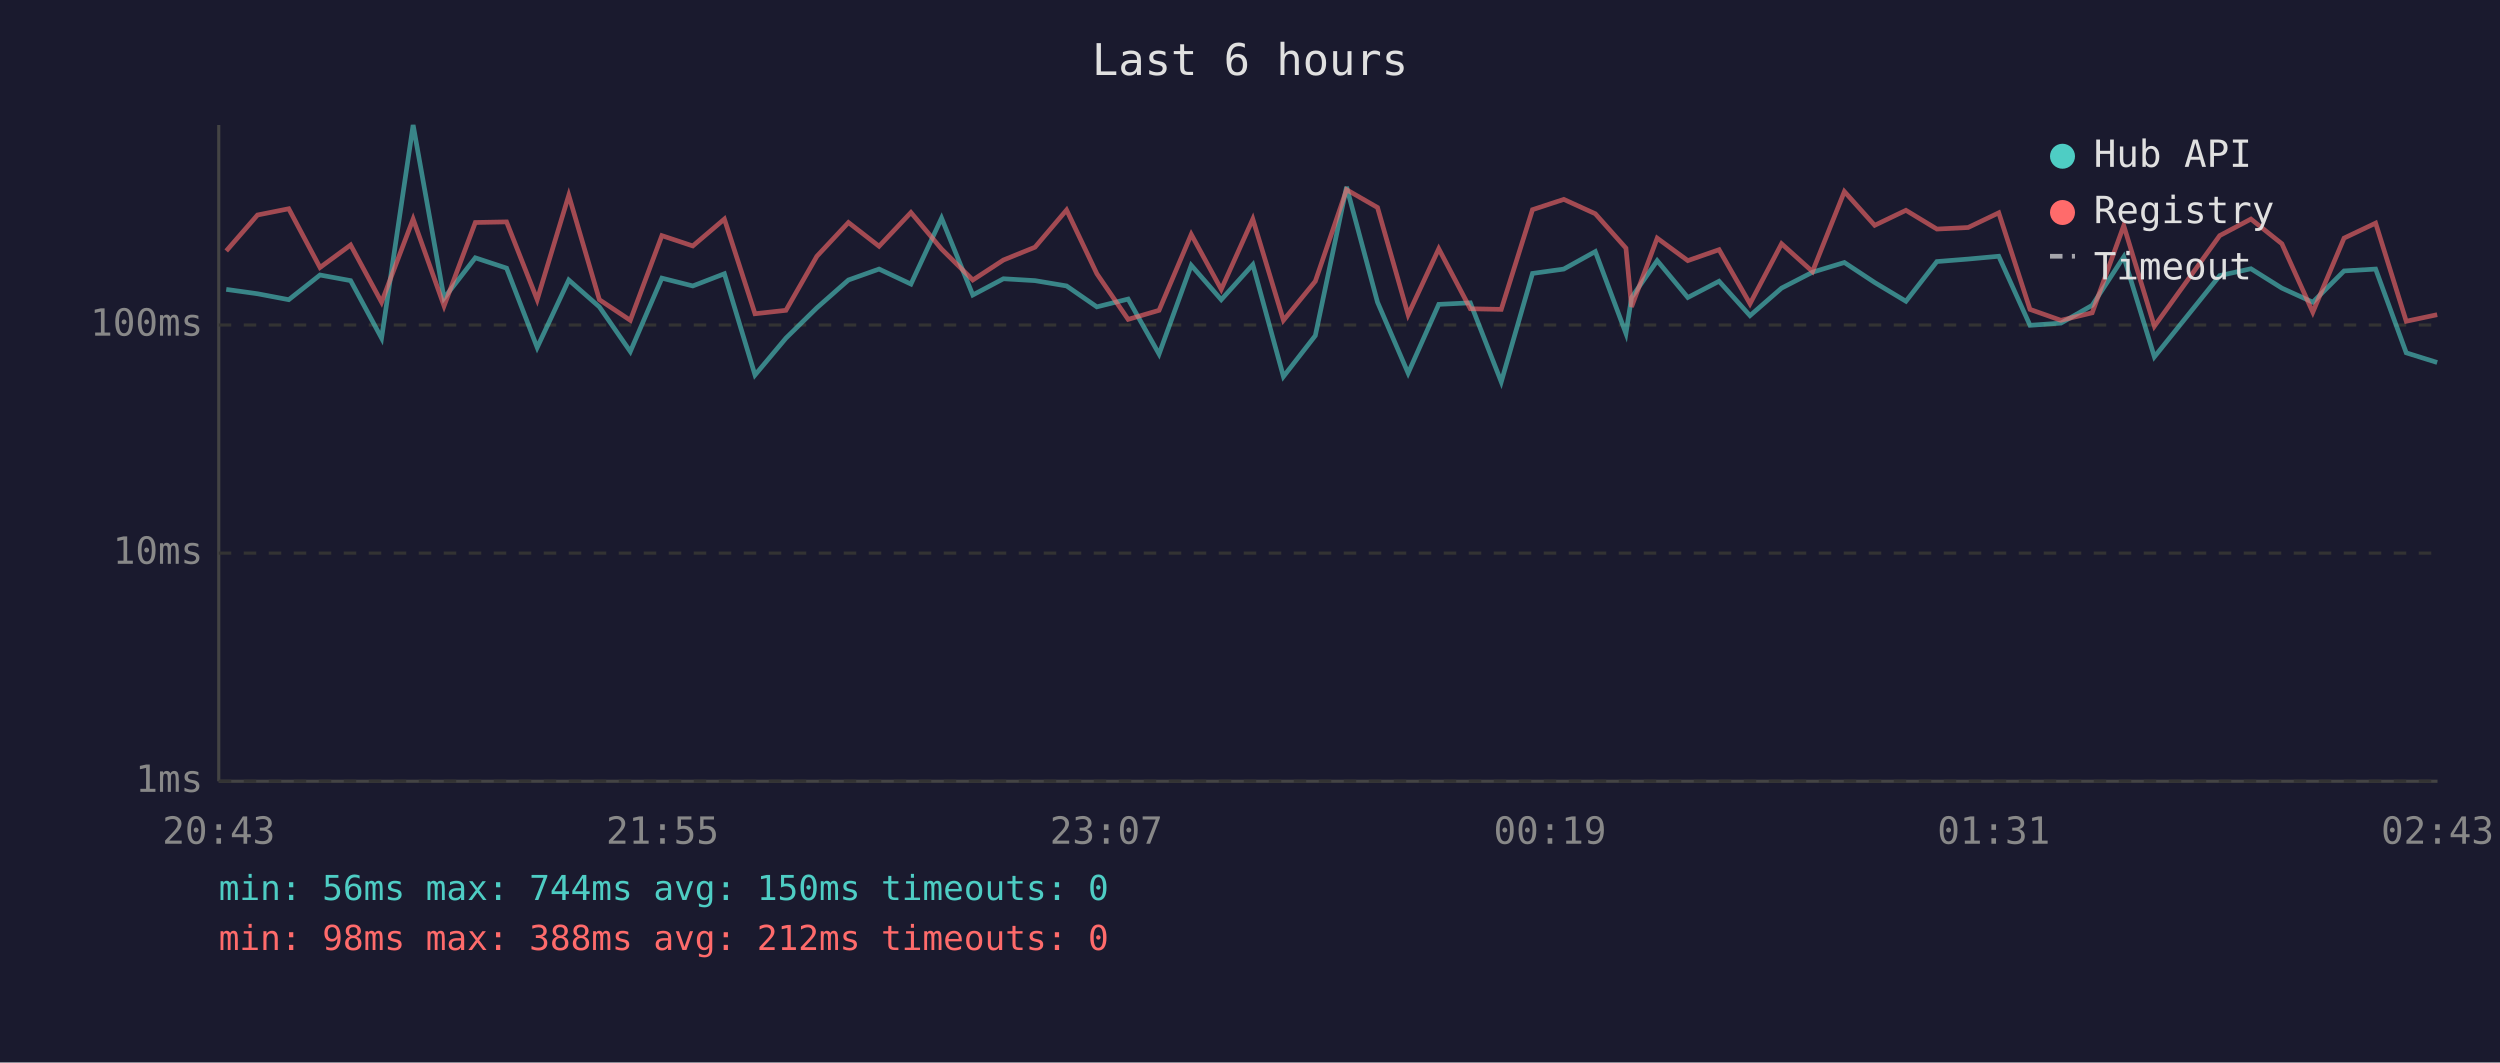
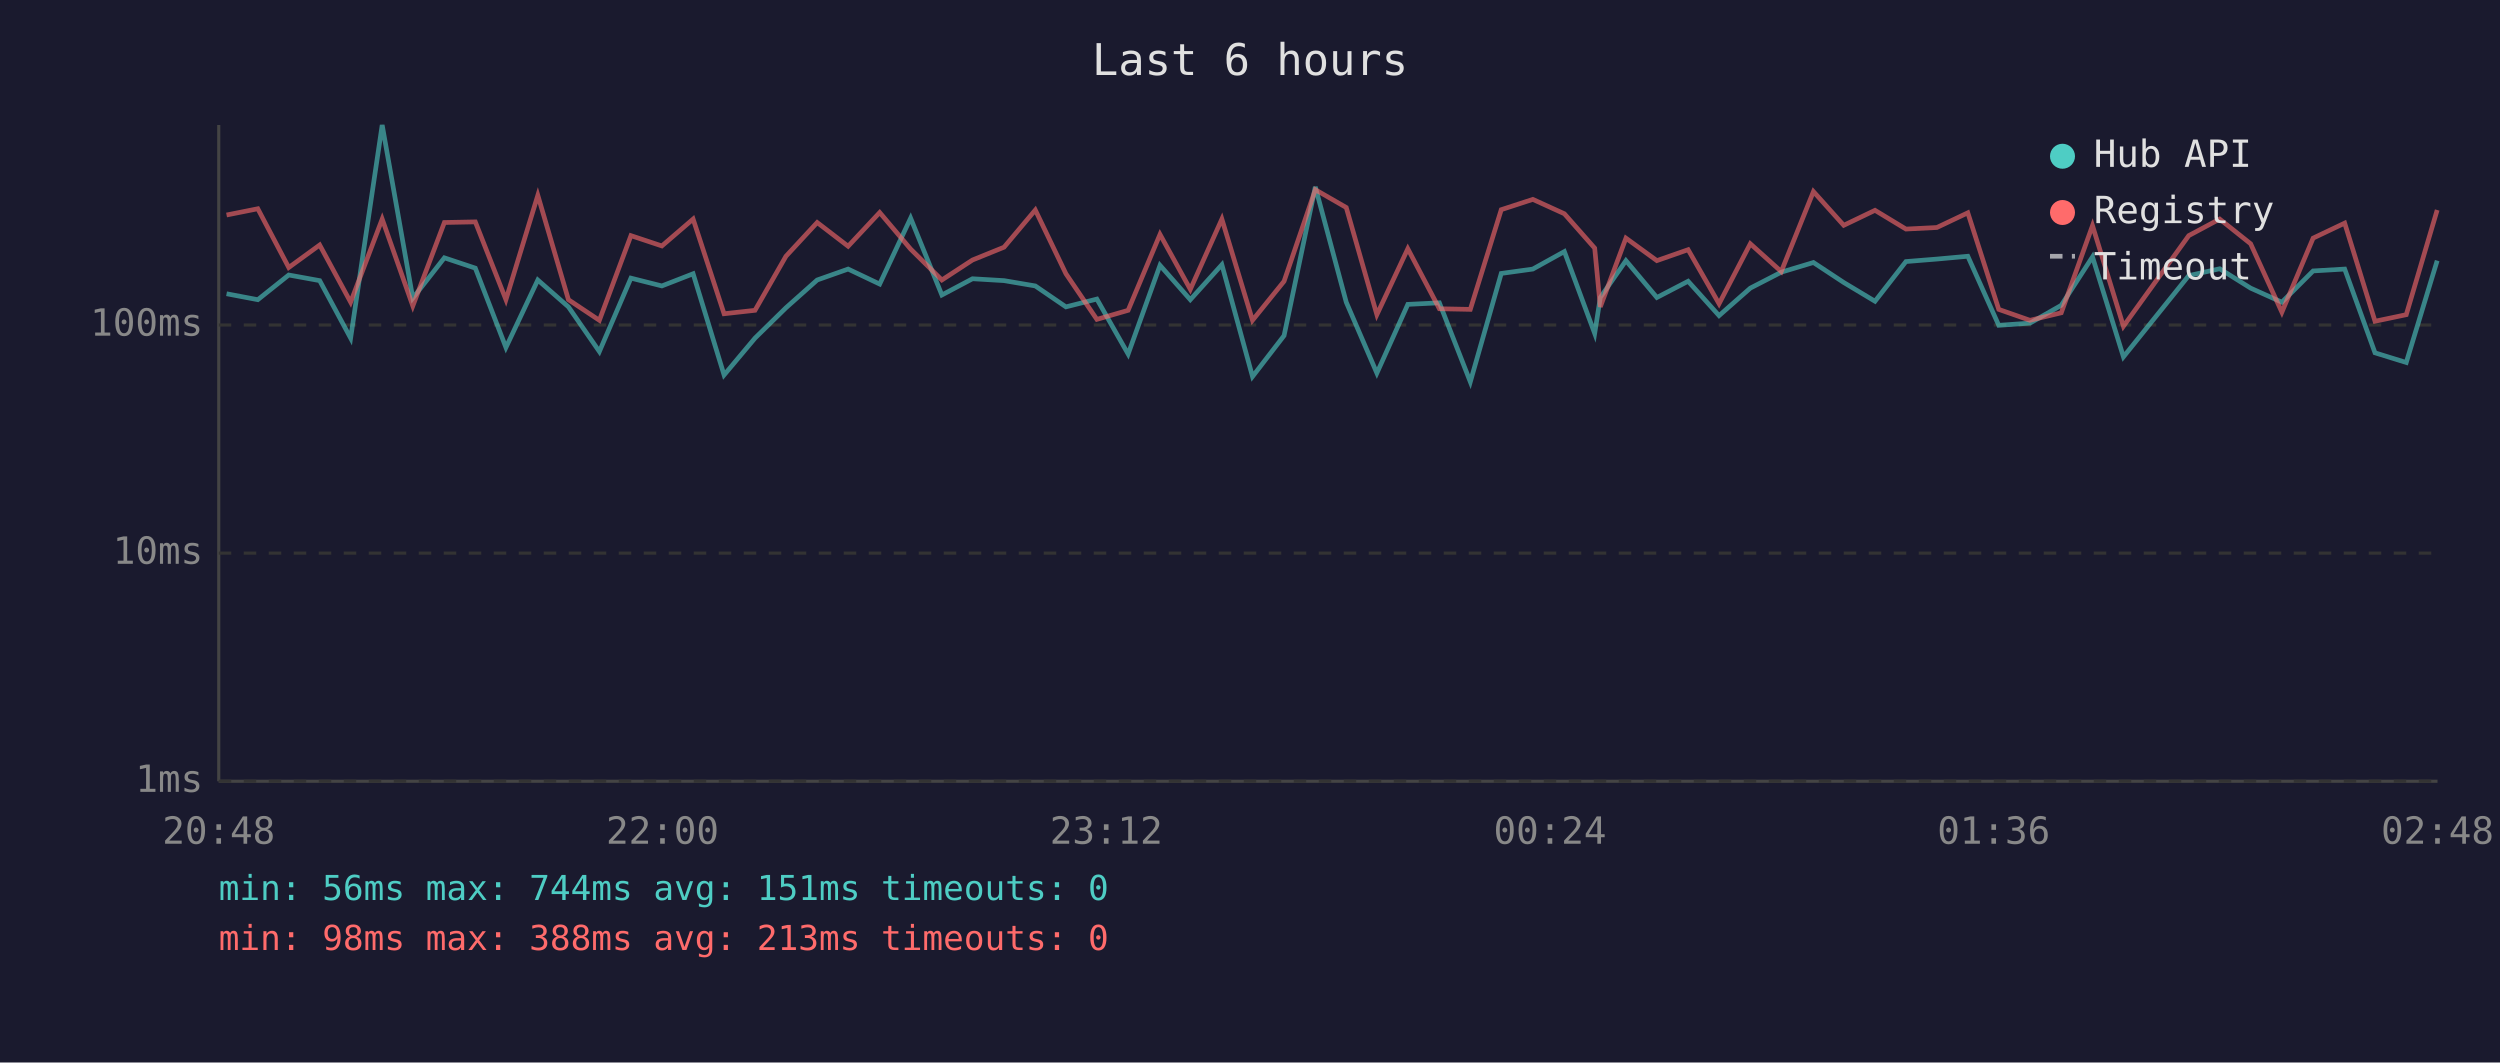
<svg xmlns="http://www.w3.org/2000/svg" viewBox="0 0 800 340" font-family="monospace" font-size="12">
  <rect width="800" height="340" fill="#1a1a2e" />
  <text x="400" y="24" fill="#e0e0e0" font-size="14" text-anchor="middle">Last 6 hours</text>
  <line x1="70" y1="40" x2="70" y2="250" stroke="#444" stroke-width="1" />
  <line x1="70" y1="250" x2="780" y2="250" stroke="#444" stroke-width="1" />
  <line x1="70" y1="250" x2="780" y2="250" stroke="#333" stroke-width="1" stroke-dasharray="4" />
  <text x="65" y="250" fill="#888" text-anchor="end" dominant-baseline="middle">1ms</text>
  <line x1="70" y1="177" x2="780" y2="177" stroke="#333" stroke-width="1" stroke-dasharray="4" />
  <text x="65" y="177" fill="#888" text-anchor="end" dominant-baseline="middle">10ms</text>
  <line x1="70" y1="104" x2="780" y2="104" stroke="#333" stroke-width="1" stroke-dasharray="4" />
  <text x="65" y="104" fill="#888" text-anchor="end" dominant-baseline="middle">100ms</text>
-   <text x="70" y="270" fill="#888" text-anchor="middle">20:43</text>
-   <text x="212" y="270" fill="#888" text-anchor="middle">21:55</text>
-   <text x="354" y="270" fill="#888" text-anchor="middle">23:07</text>
-   <text x="496" y="270" fill="#888" text-anchor="middle">00:19</text>
-   <text x="638" y="270" fill="#888" text-anchor="middle">01:31</text>
-   <text x="780" y="270" fill="#888" text-anchor="middle">02:43</text>
-   <polyline points="72.4,92.6 82.4,94.0 92.4,95.9 102.4,88.0 112.2,89.8 122.1,108.2 132.2,40.0 142.1,95.4 152.1,82.5 162.1,85.8 171.9,111.2 182.0,89.6 191.8,98.2 201.7,112.5 211.8,89.0 221.7,91.5 231.8,87.6 241.6,120.0 251.5,108.2 261.4,98.5 271.5,89.6 281.3,86.1 291.5,90.9 301.3,69.8 311.3,94.4 321.1,89.2 331.2,89.8 341.3,91.5 351.0,98.2 361.0,95.7 370.9,113.3 381.2,84.9 390.8,95.9 400.9,84.7 410.7,120.5 420.9,107.4 430.9,59.8 440.8,96.7 450.6,119.4 460.4,97.4 470.5,96.9 480.4,122.2 490.4,87.5 500.4,86.1 510.5,80.5 520.3,106.7 522.1,95.2 530.3,83.4 540.1,95.2 550.1,90.0 560.0,101.0 570.1,92.2 580.0,87.1 590.2,84.0 599.9,90.4 609.9,96.4 619.8,83.7 629.8,82.9 639.6,82.0 649.6,104.1 659.5,103.4 669.5,97.7 679.6,82.2 689.4,114.2 710.3,88.2 720.3,86.0 730.2,92.2 740.1,96.7 750.1,86.7 760.2,86.1 770.0,112.9 779.9,116.0" fill="none" stroke="#4ecdc4" stroke-width="1.5" opacity="0.6" />
-   <polyline points="72.4,80.3 82.4,68.8 92.4,66.8 102.4,85.6 112.2,78.4 122.1,96.7 132.2,70.1 142.1,97.9 152.1,71.2 162.1,71.0 171.9,95.9 182.0,62.5 191.8,95.9 201.7,102.5 211.8,75.4 221.7,78.7 231.8,70.1 241.6,100.4 251.5,99.3 261.4,82.0 271.5,71.2 281.3,78.8 291.5,68.0 301.3,79.7 311.3,89.6 321.1,83.2 331.2,79.1 341.3,67.2 351.0,87.6 361.0,102.2 370.9,99.3 381.2,75.0 390.8,92.6 400.9,70.1 410.7,102.5 420.9,90.0 430.9,60.7 440.8,66.4 450.6,100.7 460.4,79.6 470.5,98.8 480.4,99.0 490.4,67.1 500.4,63.8 510.5,68.4 520.3,79.4 522.1,98.2 530.3,76.2 540.1,83.4 550.1,79.9 560.0,97.2 570.1,78.0 580.0,86.9 590.2,61.3 599.9,72.1 609.9,67.3 619.8,73.3 629.8,72.8 639.6,68.1 649.6,99.0 659.5,102.5 669.5,100.1 679.6,72.2 689.4,104.4 710.3,75.4 720.3,70.1 730.2,78.0 740.1,99.9 750.1,76.2 760.2,71.4 770.0,102.8 779.9,100.7" fill="none" stroke="#ff6b6b" stroke-width="1.5" opacity="0.6" />
+   <text x="70" y="270" fill="#888" text-anchor="middle">20:48</text>
+   <text x="212" y="270" fill="#888" text-anchor="middle">22:00</text>
+   <text x="354" y="270" fill="#888" text-anchor="middle">23:12</text>
+   <text x="496" y="270" fill="#888" text-anchor="middle">00:24</text>
+   <text x="638" y="270" fill="#888" text-anchor="middle">01:36</text>
+   <text x="780" y="270" fill="#888" text-anchor="middle">02:48</text>
+   <polyline points="72.5,94.0 82.5,95.9 92.4,88.0 102.3,89.8 112.2,108.2 122.3,40.0 132.1,95.4 142.2,82.5 152.1,85.8 161.9,111.2 172.1,89.6 181.9,98.2 191.8,112.5 201.9,89.0 211.8,91.5 221.8,87.6 231.7,120.0 241.6,108.2 251.5,98.5 261.5,89.6 271.4,86.1 281.5,90.9 291.4,69.8 301.4,94.4 311.2,89.2 321.3,89.8 331.3,91.5 341.1,98.2 351.0,95.7 361.0,113.3 371.2,84.9 380.9,95.9 391.0,84.7 400.8,120.5 410.9,107.4 420.9,59.8 430.8,96.7 440.6,119.4 450.5,97.4 460.6,96.9 470.5,122.2 480.4,87.5 490.5,86.1 500.6,80.5 510.3,106.7 512.1,95.2 520.3,83.4 530.2,95.2 540.2,90.0 550.1,101.0 560.1,92.2 570.0,87.1 580.3,84.0 590.0,90.4 600.0,96.4 609.9,83.7 619.8,82.9 629.7,82.0 639.6,104.1 649.6,103.4 659.6,97.7 669.6,82.2 679.5,114.2 700.4,88.2 710.3,86.0 720.2,92.2 730.2,96.7 740.2,86.7 750.3,86.1 760.0,112.9 770.0,116.0 779.9,83.4" fill="none" stroke="#4ecdc4" stroke-width="1.5" opacity="0.6" />
+   <polyline points="72.5,68.8 82.5,66.8 92.4,85.6 102.3,78.4 112.2,96.7 122.3,70.1 132.1,97.9 142.2,71.2 152.1,71.0 161.9,95.9 172.1,62.5 181.9,95.9 191.8,102.5 201.9,75.4 211.8,78.7 221.8,70.1 231.7,100.4 241.6,99.3 251.5,82.0 261.5,71.2 271.4,78.8 281.5,68.0 291.4,79.7 301.4,89.6 311.2,83.2 321.3,79.1 331.3,67.2 341.1,87.6 351.0,102.2 361.0,99.3 371.2,75.0 380.9,92.6 391.0,70.1 400.8,102.5 410.9,90.0 420.9,60.7 430.8,66.4 440.6,100.7 450.5,79.6 460.6,98.8 470.5,99.0 480.4,67.1 490.5,63.8 500.6,68.4 510.3,79.4 512.1,98.2 520.3,76.2 530.2,83.4 540.2,79.9 550.1,97.2 560.1,78.0 570.0,86.9 580.3,61.3 590.0,72.1 600.0,67.3 609.9,73.3 619.8,72.8 629.7,68.1 639.6,99.0 649.6,102.5 659.6,100.1 669.6,72.2 679.5,104.4 700.4,75.4 710.3,70.1 720.2,78.0 730.2,99.9 740.2,76.2 750.3,71.4 760.0,102.8 770.0,100.7 779.9,67.2" fill="none" stroke="#ff6b6b" stroke-width="1.5" opacity="0.6" />
  <circle cx="660" cy="50" r="4" fill="#4ecdc4" />
  <text x="670" y="50" fill="#e0e0e0" dominant-baseline="middle">Hub API</text>
  <circle cx="660" cy="68" r="4" fill="#ff6b6b" />
  <text x="670" y="68" fill="#e0e0e0" dominant-baseline="middle">Registry</text>
  <line x1="656" y1="82" x2="664" y2="82" stroke="#e0e0e0" stroke-width="1.5" stroke-dasharray="4,3" opacity="0.7" />
  <text x="670" y="86" fill="#e0e0e0" dominant-baseline="middle">Timeout</text>
-   <text x="70" y="288" fill="#4ecdc4" font-size="11">min: 56ms  max: 744ms  avg: 150ms  timeouts: 0</text>
-   <text x="70" y="304" fill="#ff6b6b" font-size="11">min: 98ms  max: 388ms  avg: 212ms  timeouts: 0</text>
+   <text x="70" y="288" fill="#4ecdc4" font-size="11">min: 56ms  max: 744ms  avg: 151ms  timeouts: 0</text>
+   <text x="70" y="304" fill="#ff6b6b" font-size="11">min: 98ms  max: 388ms  avg: 213ms  timeouts: 0</text>
</svg>
